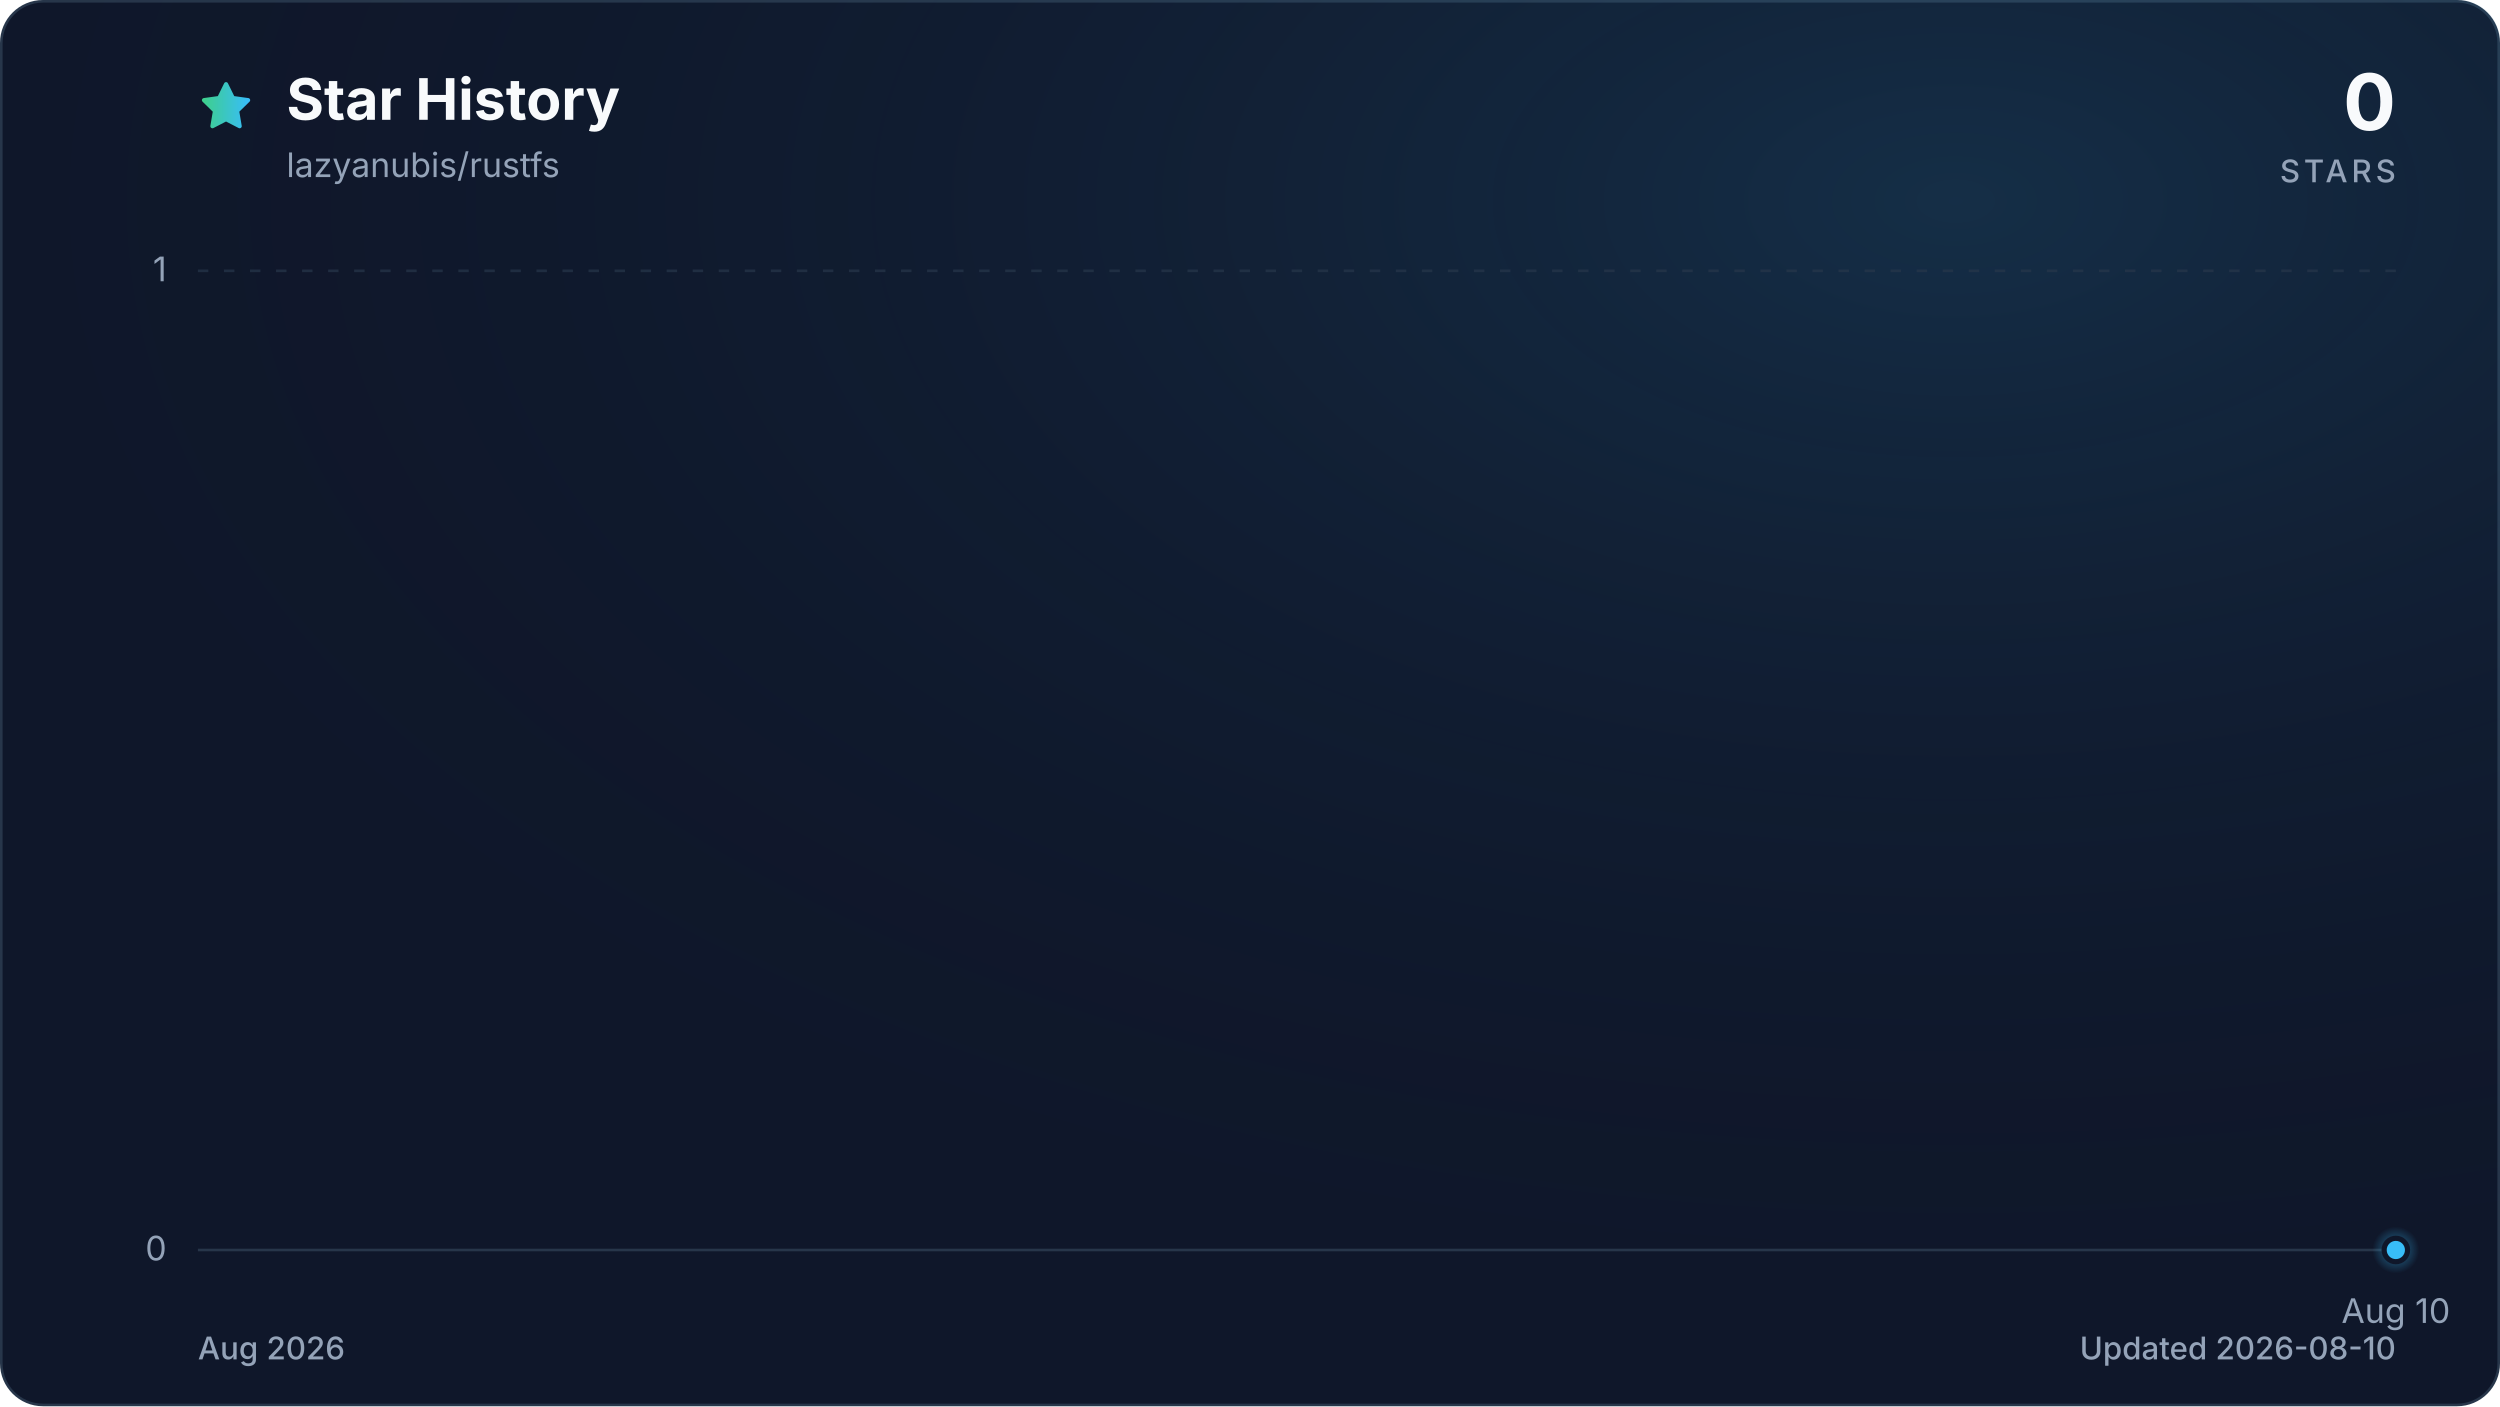
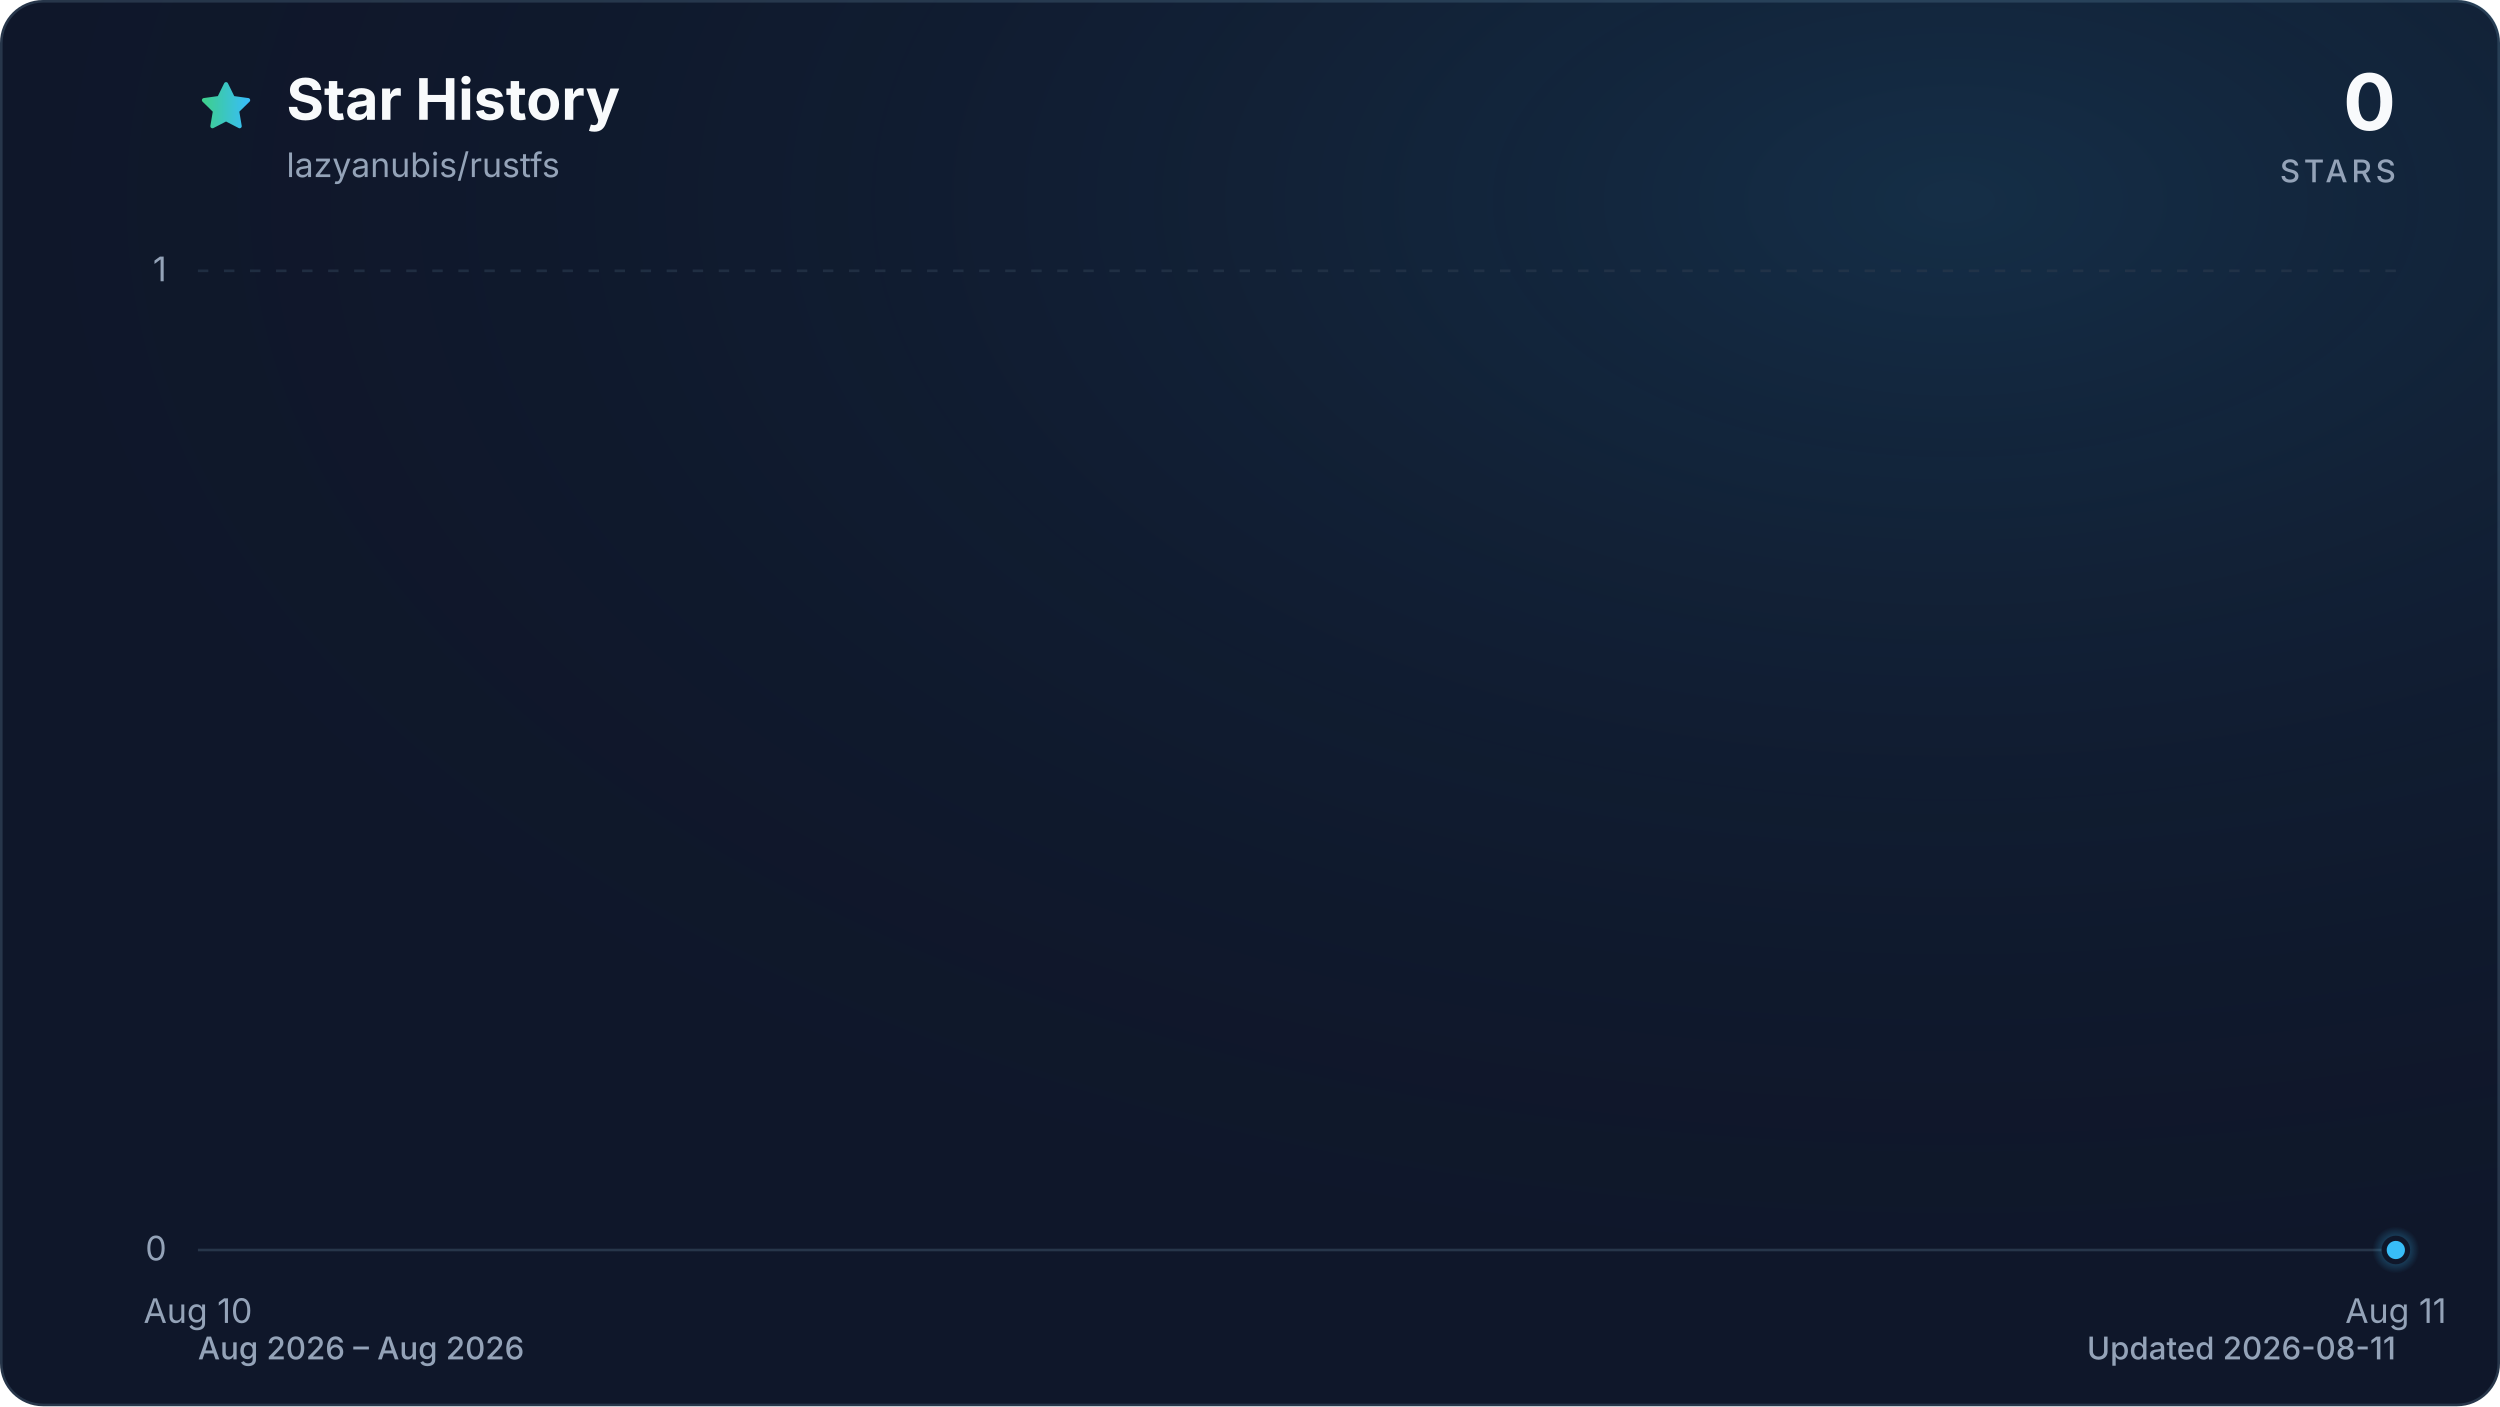
<svg xmlns="http://www.w3.org/2000/svg" viewBox="0 0 960 540" role="img" aria-labelledby="title description" data-style="gradient" data-variant="glow" data-animated="true">
  <defs>
    <linearGradient id="trend" x1="0" y1="0" x2="1" y2="0">
      <stop offset="0%" stop-color="#3ecf8e" />
      <stop offset="100%" stop-color="#38bdf8" />
    </linearGradient>
    <linearGradient id="area" x1="0" y1="0" x2="0" y2="1">
      <stop offset="0%" stop-color="#3ecf8e" stop-opacity="0.30" />
      <stop offset="55%" stop-color="#38bdf8" stop-opacity="0.10" />
      <stop offset="100%" stop-color="#38bdf8" stop-opacity="0.01" />
    </linearGradient>
    <radialGradient id="marker-halo" cx="50%" cy="50%" r="50%">
      <stop offset="0%" stop-color="#38bdf8" stop-opacity="0.55" />
      <stop offset="100%" stop-color="#38bdf8" stop-opacity="0" />
    </radialGradient>
    <radialGradient id="surface-glow" cx="78%" cy="14%" r="80%">
      <stop offset="0%" stop-color="#38bdf8" stop-opacity="0.14" />
      <stop offset="100%" stop-color="#0f172a" stop-opacity="0" />
    </radialGradient>
    <filter id="trend-glow" x="-20%" y="-20%" width="140%" height="140%">
      <feGaussianBlur stdDeviation="7" />
    </filter>
  </defs>
  <style>
.trend-enter{transform-box:fill-box;transform-origin:center;animation:trend-enter 520ms cubic-bezier(0.16,1,0.3,1)}
.marker-enter{transform-box:fill-box;transform-origin:center;animation:marker-enter 320ms cubic-bezier(0.16,1,0.3,1) 200ms both}
.marker-pulse{transform-box:fill-box;transform-origin:center;animation:marker-pulse 2.6s ease-out infinite}
@keyframes trend-enter{from{opacity:.35;transform:translateY(10px)}to{opacity:1;transform:translateY(0)}}
@keyframes marker-enter{from{opacity:0;transform:scale(.4)}to{opacity:1;transform:scale(1)}}
@keyframes marker-pulse{0%{opacity:.5;transform:scale(.7)}70%,100%{opacity:0;transform:scale(2.1)}}
@media (prefers-reduced-motion:reduce){.trend-enter,.marker-enter,.marker-pulse{animation:none!important}}
@media (prefers-reduced-motion:reduce){.marker-pulse{opacity:0}}
</style>
  <rect x="0.5" y="0.5" width="959" height="539" fill="#0f172a" stroke="#27364a" stroke-width="1" rx="16" />
  <rect width="960" height="540" fill="url(#surface-glow)" rx="16" />
  <path d="M12 2.6l2.9 5.9 6.5.9-4.7 4.6 1.1 6.5-5.8-3-5.8 3 1.1-6.5-4.7-4.6 6.5-.9L12 2.6Z" transform="translate(76 30) scale(.9)" fill="url(#trend)" stroke="url(#trend)" stroke-width="1.8" stroke-linejoin="round" aria-hidden="true" />
  <text x="110" y="46" fill="#f8fafc" font-family="ui-sans-serif, system-ui, -apple-system, BlinkMacSystemFont, 'Segoe UI', sans-serif" font-size="22" font-weight="700">Star History</text>
  <text x="110" y="68" fill="#94a3b8" font-family="ui-sans-serif, system-ui, -apple-system, BlinkMacSystemFont, 'Segoe UI', sans-serif" font-size="13">lazyanubis/rustfs</text>
  <text x="920" y="50" fill="#f8fafc" font-family="ui-sans-serif, system-ui, -apple-system, BlinkMacSystemFont, 'Segoe UI', sans-serif" font-size="30" font-weight="700" text-anchor="end">0</text>
  <text x="920" y="70" fill="#94a3b8" font-family="ui-sans-serif, system-ui, -apple-system, BlinkMacSystemFont, 'Segoe UI', sans-serif" font-size="12" font-weight="500" letter-spacing="1.5" text-anchor="end">STARS</text>
  <line x1="76" y1="480.0" x2="920" y2="480.0" stroke="#27364a" stroke-width="1" stroke-dasharray="0" opacity="1" />
  <text x="64" y="484.0" fill="#94a3b8" font-family="ui-sans-serif, system-ui, -apple-system, BlinkMacSystemFont, 'Segoe UI', sans-serif" font-size="13" text-anchor="end">0</text>
  <line x1="76" y1="104.0" x2="920" y2="104.0" stroke="#27364a" stroke-width="1" stroke-dasharray="4 6" opacity="0.7" />
  <text x="64" y="108.0" fill="#94a3b8" font-family="ui-sans-serif, system-ui, -apple-system, BlinkMacSystemFont, 'Segoe UI', sans-serif" font-size="13" text-anchor="end">1</text>
-   <text x="920.0" y="508" fill="#94a3b8" font-family="ui-sans-serif, system-ui, -apple-system, BlinkMacSystemFont, 'Segoe UI', sans-serif" font-size="13" text-anchor="middle">Aug 10</text>
+   <text x="76.0" y="508" fill="#94a3b8" font-family="ui-sans-serif, system-ui, -apple-system, BlinkMacSystemFont, 'Segoe UI', sans-serif" font-size="13" text-anchor="middle">Aug 10</text>
+   <text x="920.0" y="508" fill="#94a3b8" font-family="ui-sans-serif, system-ui, -apple-system, BlinkMacSystemFont, 'Segoe UI', sans-serif" font-size="13" text-anchor="middle">Aug 11</text>
  <g class="trend-enter">
-     <path d="M 920.0 480.0 L 920.0 480.0 L 920.0 480.0 Z" fill="url(#area)" />
-     <path d="M 920.0 480.0" fill="none" stroke="url(#trend)" stroke-width="12" stroke-linecap="round" stroke-linejoin="round" opacity="0.16" filter="url(#trend-glow)" />
-     <path d="M 920.0 480.0" fill="none" stroke="url(#trend)" stroke-width="3" stroke-linecap="round" stroke-linejoin="round" />
+     <path d="M 76.0 480.0 L 920.0 480.0 L 920.0 480.0 L 76.0 480.0 Z" fill="url(#area)" />
+     <path d="M 76.0 480.0 L 920.0 480.0" fill="none" stroke="url(#trend)" stroke-width="12" stroke-linecap="round" stroke-linejoin="round" opacity="0.16" filter="url(#trend-glow)" />
+     <path d="M 76.0 480.0 L 920.0 480.0" fill="none" stroke="url(#trend)" stroke-width="3" stroke-linecap="round" stroke-linejoin="round" />
  </g>
  <g class="marker-enter">
    <circle class="marker-pulse" cx="920.0" cy="480.0" r="9" fill="url(#marker-halo)" />
    <circle cx="920.0" cy="480.0" r="4.5" fill="#38bdf8" stroke="#0f172a" stroke-width="2" />
  </g>
-   <text x="76" y="522" fill="#94a3b8" font-family="ui-sans-serif, system-ui, -apple-system, BlinkMacSystemFont, 'Segoe UI', sans-serif" font-size="12" font-weight="500">Aug 2026</text>
-   <text x="920" y="522" fill="#94a3b8" font-family="ui-sans-serif, system-ui, -apple-system, BlinkMacSystemFont, 'Segoe UI', sans-serif" font-size="12" font-weight="500" text-anchor="end">Updated 2026-08-10</text>
+   <text x="76" y="522" fill="#94a3b8" font-family="ui-sans-serif, system-ui, -apple-system, BlinkMacSystemFont, 'Segoe UI', sans-serif" font-size="12" font-weight="500">Aug 2026 – Aug 2026</text>
+   <text x="920" y="522" fill="#94a3b8" font-family="ui-sans-serif, system-ui, -apple-system, BlinkMacSystemFont, 'Segoe UI', sans-serif" font-size="12" font-weight="500" text-anchor="end">Updated 2026-08-11</text>
</svg>
